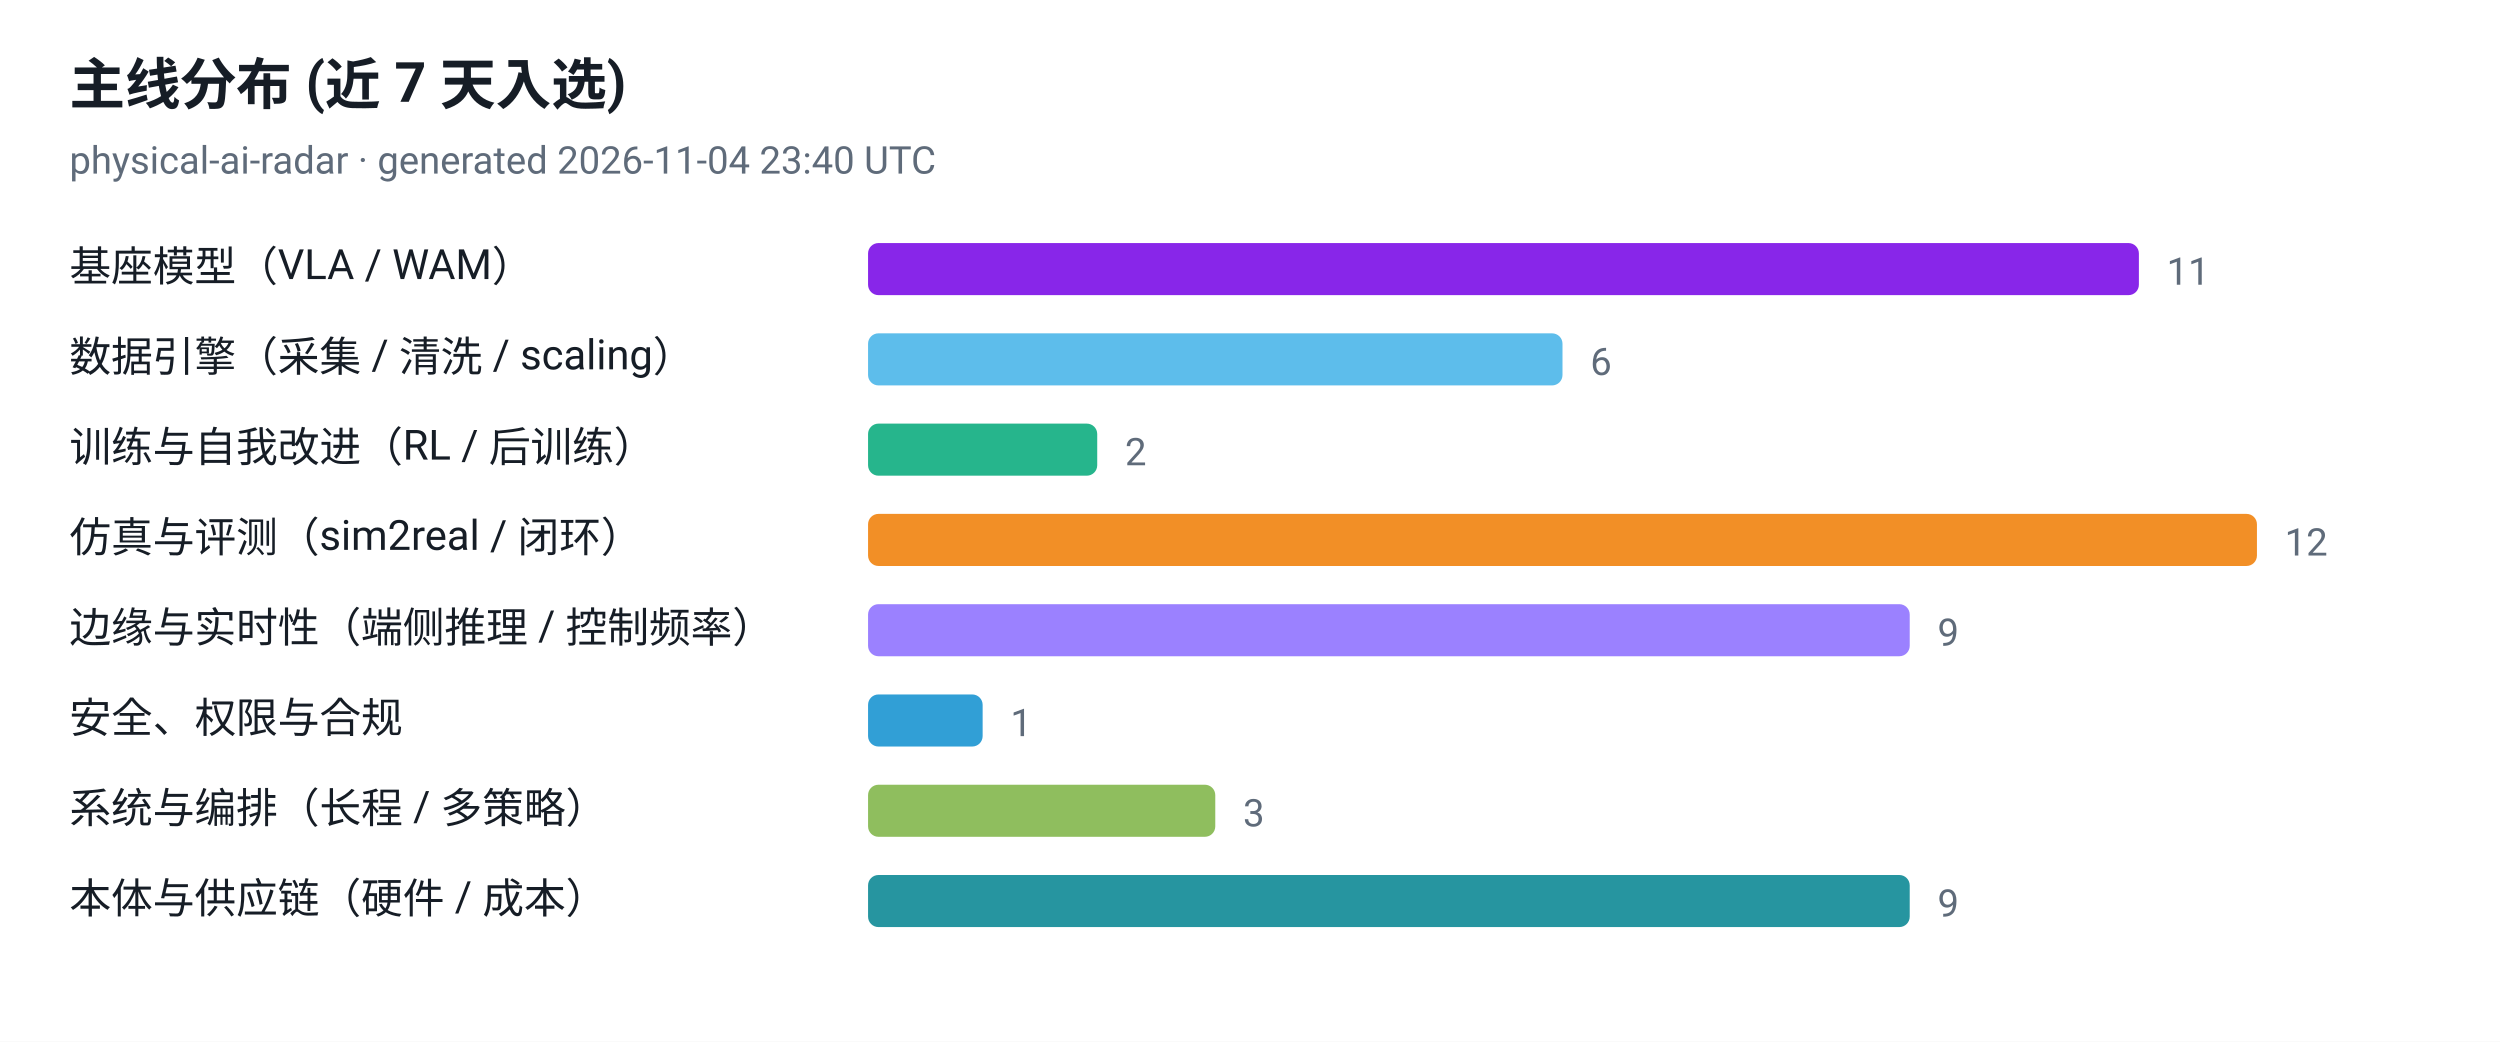
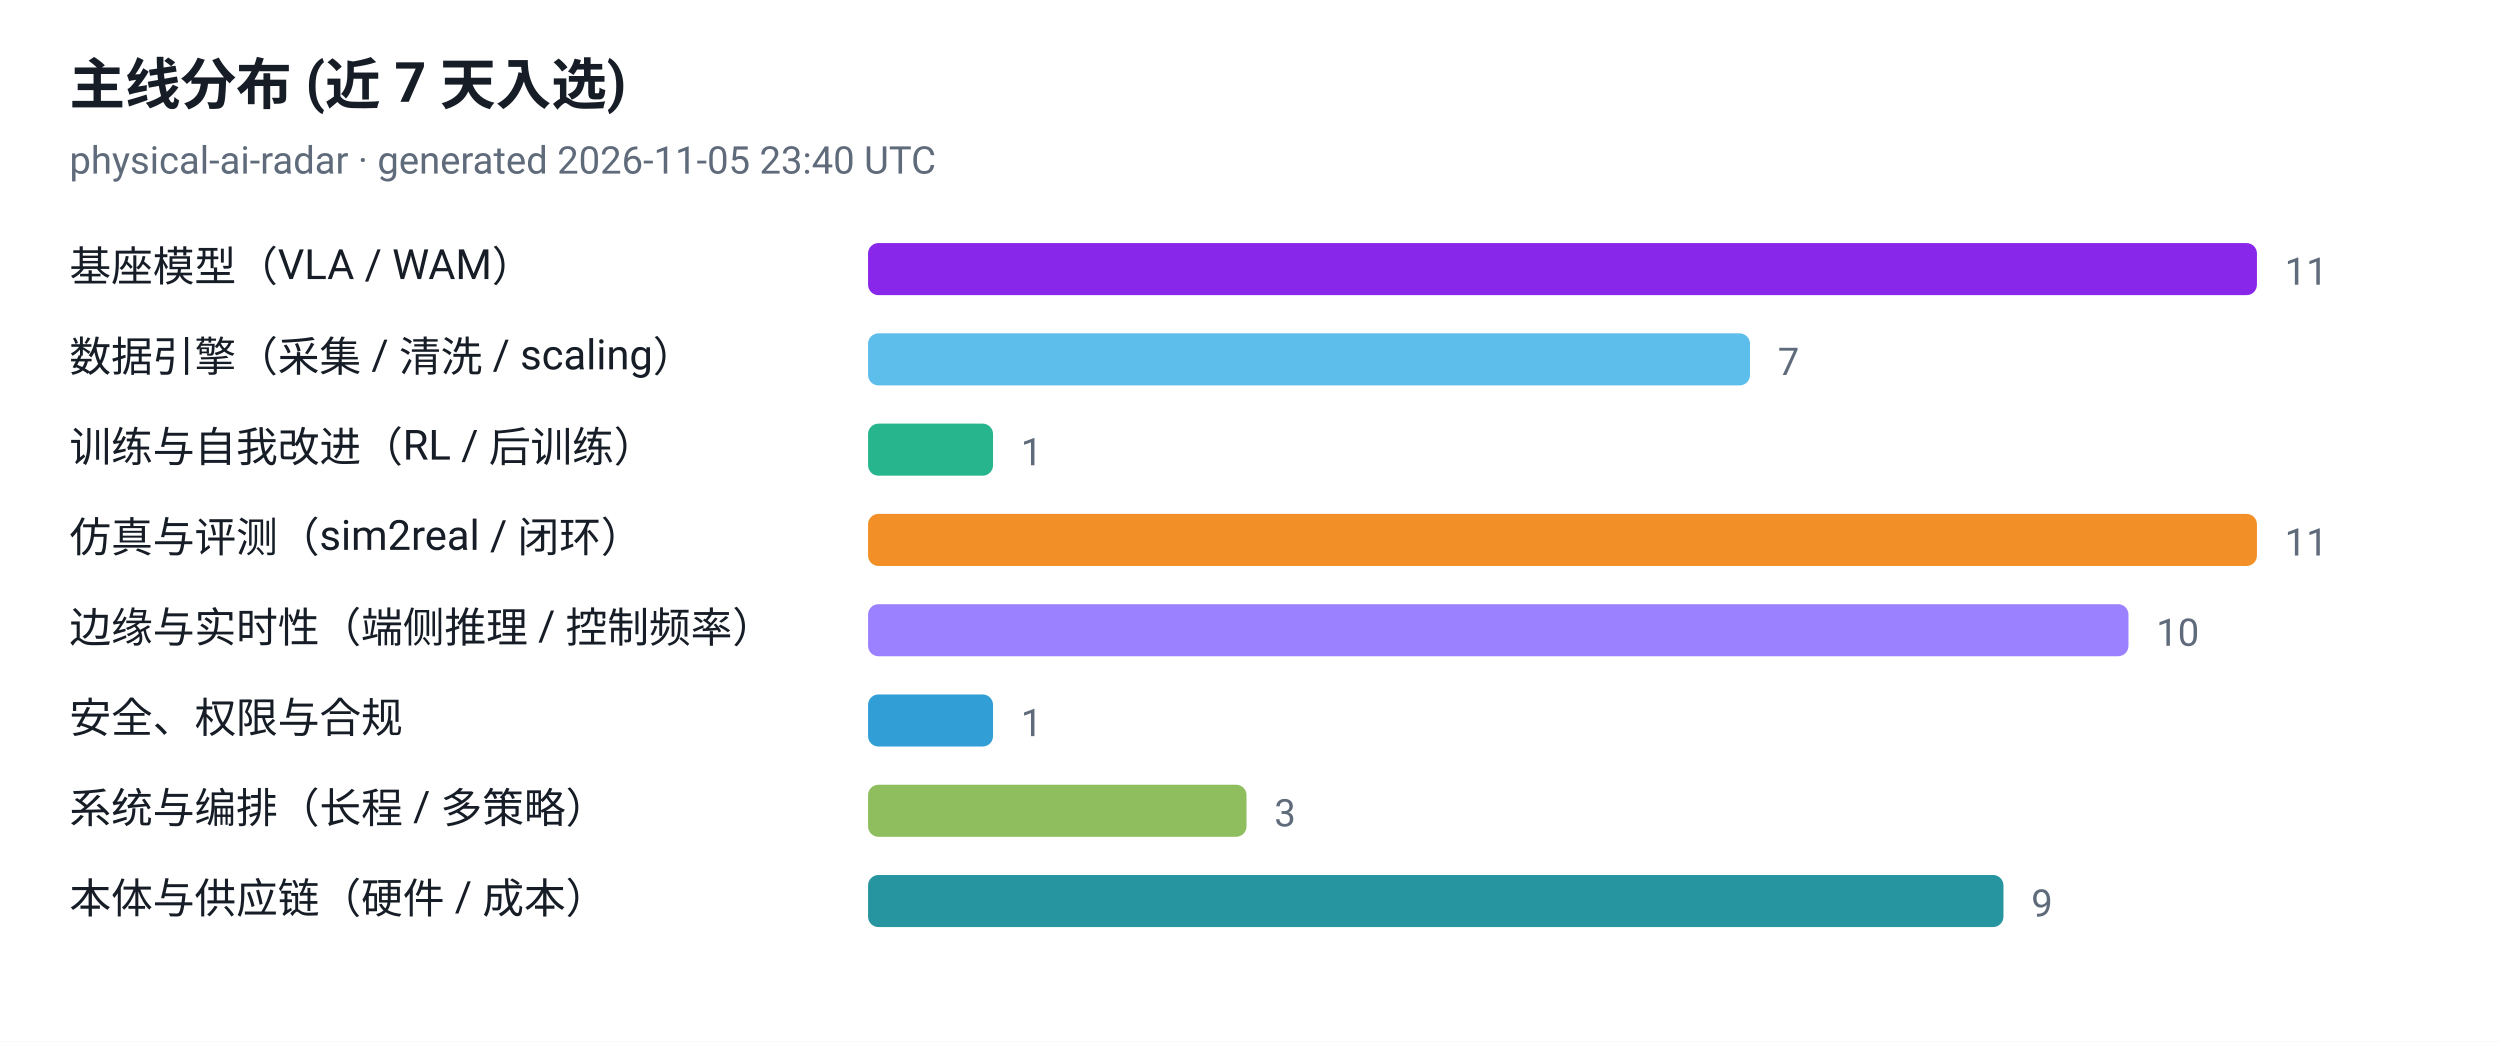
<svg xmlns="http://www.w3.org/2000/svg" viewBox="0 0 720 300" width="720" height="300" role="img" aria-label="主线分布 (近 7 天入选)">
  <style>
  .plate { fill: #ffffff }
  .ink { fill: #161d26 }
  .muted { fill: #5f6b7a }
  .grid { stroke: #e3e9ef }
  @media (prefers-color-scheme: dark) {
    .plate { fill: #0d1117 }
    .ink { fill: #e6edf3 }
    .muted { fill: #8b949e }
    .grid { stroke: #30363d }
  }
</style>
  <rect class="plate" width="720" height="300" />
  <text x="20" y="30" font-family="ui-sans-serif, -apple-system, 'Segoe UI', Roboto, Helvetica, Arial, sans-serif" font-size="16" font-weight="700" class="ink">主线分布 (近 7 天入选)</text>
-   <text x="20" y="50" font-family="ui-sans-serif, -apple-system, 'Segoe UI', Roboto, Helvetica, Arial, sans-serif" font-size="11" class="muted">physical-ai-radar · generated 2026-11-04 23:40 UTC</text>
+   <text x="20" y="50" font-family="ui-sans-serif, -apple-system, 'Segoe UI', Roboto, Helvetica, Arial, sans-serif" font-size="11" class="muted">physical-ai-radar · generated 2026-11-05 23:40 UTC</text>
  <text x="20" y="81" font-family="ui-sans-serif, -apple-system, 'Segoe UI', Roboto, Helvetica, Arial, sans-serif" font-size="12" class="ink">基座模型（VLA / WAM）</text>
-   <rect x="250" y="70" width="366" height="15" rx="3" fill="#7300e5" fill-opacity="0.85" />
-   <text x="624" y="82" font-family="ui-sans-serif, -apple-system, 'Segoe UI', Roboto, Helvetica, Arial, sans-serif" font-size="11" class="muted">11</text>
+   <rect x="250" y="70" width="400" height="15" rx="3" fill="#7300e5" fill-opacity="0.85" />
+   <text x="658" y="82" font-family="ui-sans-serif, -apple-system, 'Segoe UI', Roboto, Helvetica, Arial, sans-serif" font-size="11" class="muted">11</text>
  <text x="20" y="107" font-family="ui-sans-serif, -apple-system, 'Segoe UI', Roboto, Helvetica, Arial, sans-serif" font-size="12" class="ink">数据引擎（采集 / 清洗 / scaling）</text>
-   <rect x="250" y="96" width="200" height="15" rx="3" fill="#41b1e8" fill-opacity="0.85" />
-   <text x="458" y="108" font-family="ui-sans-serif, -apple-system, 'Segoe UI', Roboto, Helvetica, Arial, sans-serif" font-size="11" class="muted">6</text>
+   <rect x="250" y="96" width="254" height="15" rx="3" fill="#41b1e8" fill-opacity="0.85" />
+   <text x="512" y="108" font-family="ui-sans-serif, -apple-system, 'Segoe UI', Roboto, Helvetica, Arial, sans-serif" font-size="11" class="muted">7</text>
  <text x="20" y="133" font-family="ui-sans-serif, -apple-system, 'Segoe UI', Roboto, Helvetica, Arial, sans-serif" font-size="12" class="ink">训练与自我改进（RL / 后训练）</text>
-   <rect x="250" y="122" width="66" height="15" rx="3" fill="#00a878" fill-opacity="0.85" />
-   <text x="324" y="134" font-family="ui-sans-serif, -apple-system, 'Segoe UI', Roboto, Helvetica, Arial, sans-serif" font-size="11" class="muted">2</text>
+   <rect x="250" y="122" width="36" height="15" rx="3" fill="#00a878" fill-opacity="0.85" />
+   <text x="294" y="134" font-family="ui-sans-serif, -apple-system, 'Segoe UI', Roboto, Helvetica, Arial, sans-serif" font-size="11" class="muted">1</text>
  <text x="20" y="159" font-family="ui-sans-serif, -apple-system, 'Segoe UI', Roboto, Helvetica, Arial, sans-serif" font-size="12" class="ink">仿真与评测（sim2real / 闭环）</text>
  <rect x="250" y="148" width="400" height="15" rx="3" fill="#f07c00" fill-opacity="0.85" />
-   <text x="658" y="160" font-family="ui-sans-serif, -apple-system, 'Segoe UI', Roboto, Helvetica, Arial, sans-serif" font-size="11" class="muted">12</text>
+   <text x="658" y="160" font-family="ui-sans-serif, -apple-system, 'Segoe UI', Roboto, Helvetica, Arial, sans-serif" font-size="11" class="muted">11</text>
  <text x="20" y="185" font-family="ui-sans-serif, -apple-system, 'Segoe UI', Roboto, Helvetica, Arial, sans-serif" font-size="12" class="ink">边缘与实时性（端侧推理 / 控制频率）</text>
-   <rect x="250" y="174" width="300" height="15" rx="3" fill="#8a6bff" fill-opacity="0.85" />
-   <text x="558" y="186" font-family="ui-sans-serif, -apple-system, 'Segoe UI', Roboto, Helvetica, Arial, sans-serif" font-size="11" class="muted">9</text>
+   <rect x="250" y="174" width="363" height="15" rx="3" fill="#8a6bff" fill-opacity="0.85" />
+   <text x="621" y="186" font-family="ui-sans-serif, -apple-system, 'Segoe UI', Roboto, Helvetica, Arial, sans-serif" font-size="11" class="muted">10</text>
  <text x="20" y="211" font-family="ui-sans-serif, -apple-system, 'Segoe UI', Roboto, Helvetica, Arial, sans-serif" font-size="12" class="ink">安全、权限与合规</text>
-   <rect x="250" y="200" width="33" height="15" rx="3" fill="#0d8ecf" fill-opacity="0.85" />
-   <text x="291" y="212" font-family="ui-sans-serif, -apple-system, 'Segoe UI', Roboto, Helvetica, Arial, sans-serif" font-size="11" class="muted">1</text>
+   <rect x="250" y="200" width="36" height="15" rx="3" fill="#0d8ecf" fill-opacity="0.85" />
+   <text x="294" y="212" font-family="ui-sans-serif, -apple-system, 'Segoe UI', Roboto, Helvetica, Arial, sans-serif" font-size="11" class="muted">1</text>
  <text x="20" y="237" font-family="ui-sans-serif, -apple-system, 'Segoe UI', Roboto, Helvetica, Arial, sans-serif" font-size="12" class="ink">系统与编排（长程 / 多策略）</text>
-   <rect x="250" y="226" width="100" height="15" rx="3" fill="#7cb342" fill-opacity="0.85" />
-   <text x="358" y="238" font-family="ui-sans-serif, -apple-system, 'Segoe UI', Roboto, Helvetica, Arial, sans-serif" font-size="11" class="muted">3</text>
+   <rect x="250" y="226" width="109" height="15" rx="3" fill="#7cb342" fill-opacity="0.85" />
+   <text x="367" y="238" font-family="ui-sans-serif, -apple-system, 'Segoe UI', Roboto, Helvetica, Arial, sans-serif" font-size="11" class="muted">3</text>
  <text x="20" y="263" font-family="ui-sans-serif, -apple-system, 'Segoe UI', Roboto, Helvetica, Arial, sans-serif" font-size="12" class="ink">本体与供应链（硬件 / 成本）</text>
-   <rect x="250" y="252" width="300" height="15" rx="3" fill="#00838f" fill-opacity="0.85" />
-   <text x="558" y="264" font-family="ui-sans-serif, -apple-system, 'Segoe UI', Roboto, Helvetica, Arial, sans-serif" font-size="11" class="muted">9</text>
+   <rect x="250" y="252" width="327" height="15" rx="3" fill="#00838f" fill-opacity="0.85" />
+   <text x="585" y="264" font-family="ui-sans-serif, -apple-system, 'Segoe UI', Roboto, Helvetica, Arial, sans-serif" font-size="11" class="muted">9</text>
</svg>
